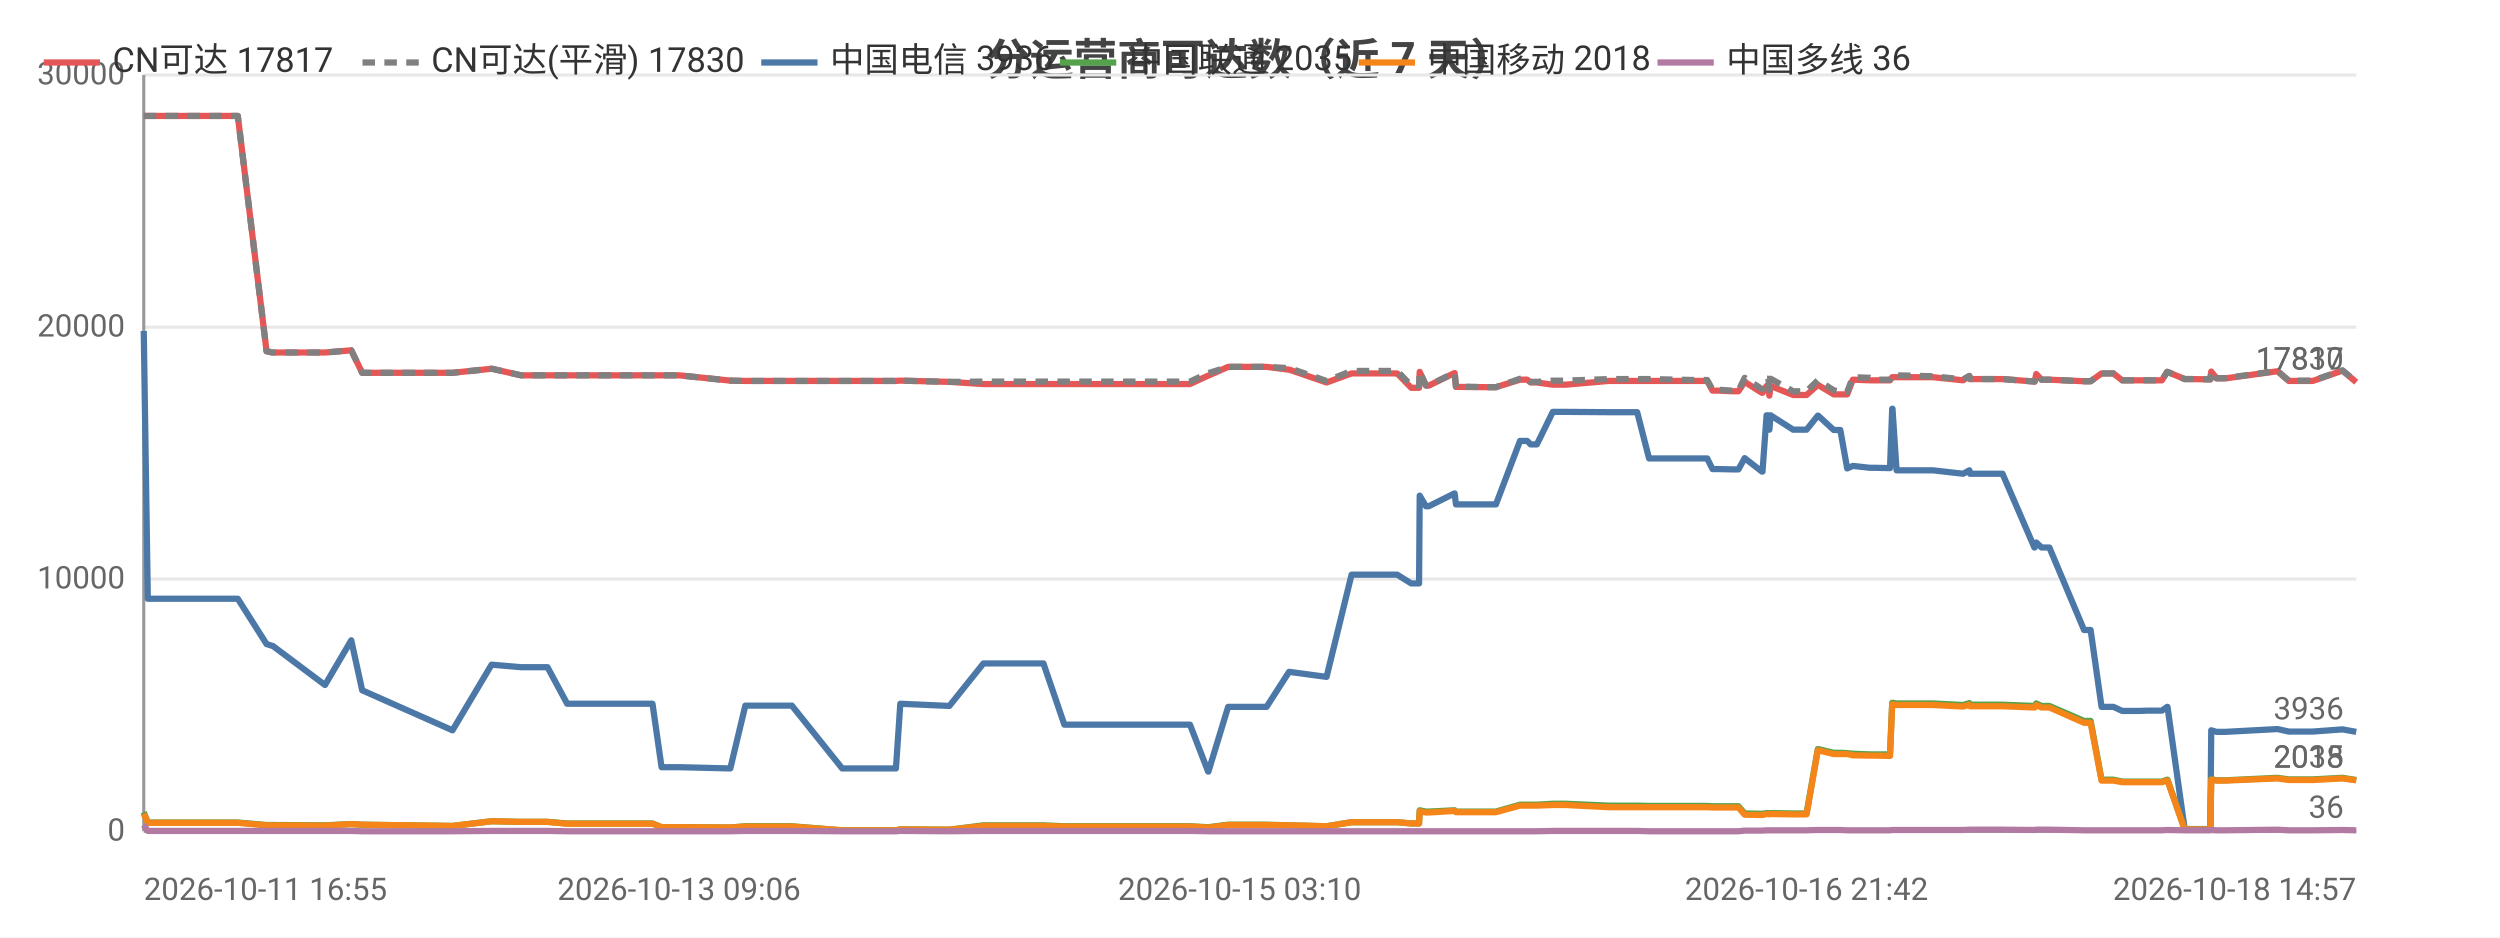
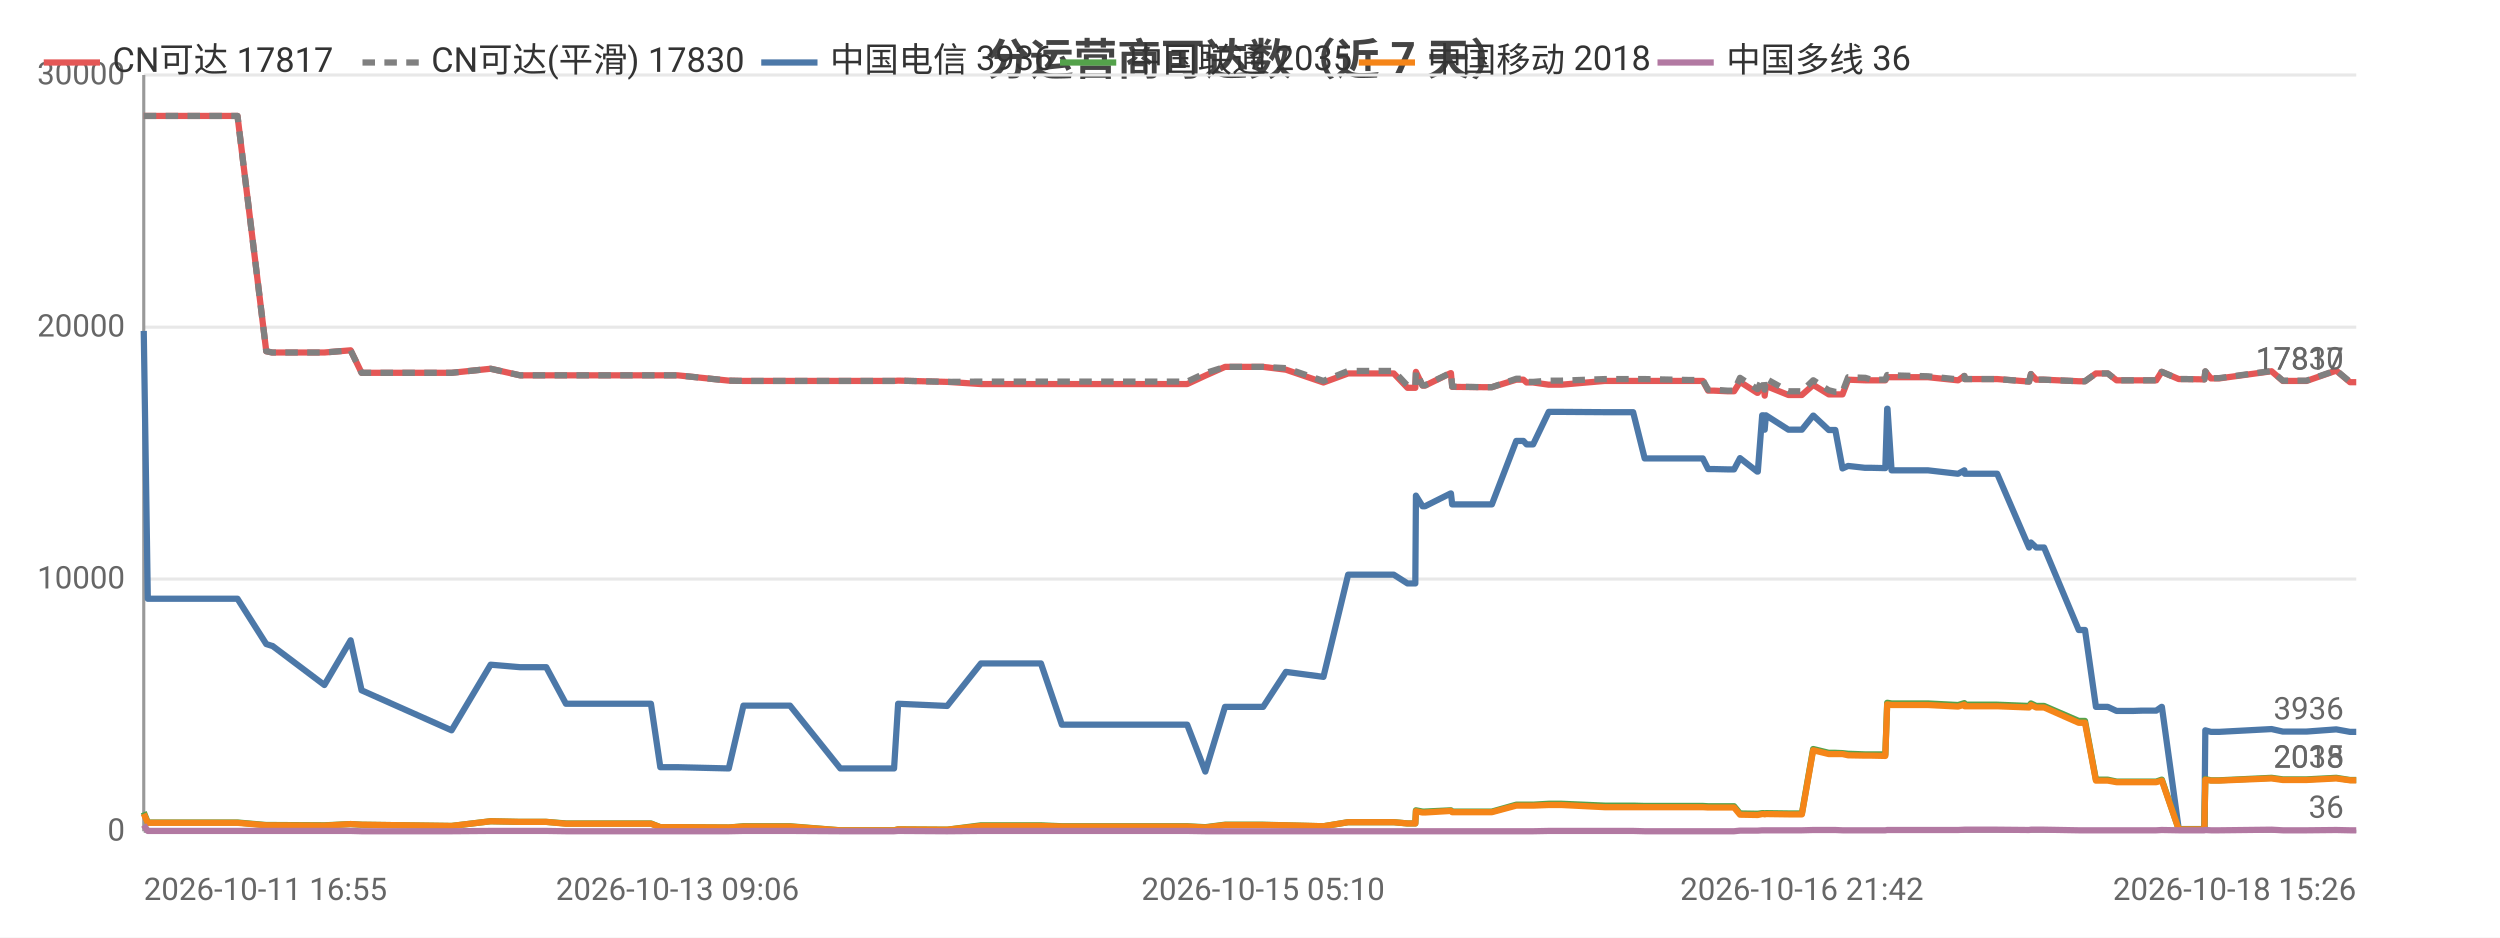
<svg xmlns="http://www.w3.org/2000/svg" width="800" height="300" viewBox="0 0 800 300">
  <rect width="800" height="300" fill="#ffffff" />
  <style>text{font-family:system-ui,-apple-system,'Segoe UI',Roboto,'PingFang SC','Microsoft YaHei','Noto Sans CJK SC',sans-serif}.g{stroke:#e8e8e8;stroke-width:1}.a{stroke:#999;stroke-width:1}.t{font-size:10px;fill:#666}.m{font-size:10px;text-anchor:middle;fill:#666}.e{font-size:10px;text-anchor:end;fill:#666}.l{font-size:11px;fill:#333}.tt{font-size:14px;font-weight:600;text-anchor:middle;fill:#444}.em{font-size:13px;text-anchor:middle;fill:#999}</style>
  <text class="tt" x="400.0" y="24">分运营商可达数（近 7 天）</text>
  <line class="g" x1="46" y1="266" x2="754" y2="266" />
  <text class="e" x="40" y="269">0</text>
  <line class="g" x1="46" y1="185.3" x2="754" y2="185.3" />
  <text class="e" x="40" y="188.3">10000</text>
  <line class="g" x1="46" y1="104.7" x2="754" y2="104.7" />
  <text class="e" x="40" y="107.7">20000</text>
  <line class="g" x1="46" y1="24" x2="754" y2="24" />
  <text class="e" x="40" y="27">30000</text>
  <line class="a" x1="46" y1="24" x2="46" y2="266" />
  <line class="a" x1="46" y1="266" x2="754" y2="266" />
-   <polyline fill="none" stroke="#e45756" stroke-width="2" stroke-linejoin="round" points="46,37.1 47.3,37.1 48.5,37.1 55.5,37.1 60.6,37.1 66.3,37.1 68.8,37.1 76.1,37.1 85.3,112.4 85.3,112.4 87.2,112.8 87.3,112.8 104.0,112.8 112.4,112.1 115.9,119.3 144.8,119.3 157.3,118.0 157.4,118.0 166.7,120.1 166.8,120.1 175.2,120.1 181.5,120.1 187.3,120.1 208.8,120.1 211.7,120.1 217.3,120.1 233.7,121.8 238.5,121.9 238.5,121.9 246.9,121.9 248.6,121.9 253.4,121.9 269.5,121.9 270.4,121.9 274.5,121.9 286.7,121.9 288.1,121.8 303.8,122.2 303.8,122.2 314.7,122.9 314.7,122.9 315.0,122.9 321.5,122.9 333.9,122.9 340.6,122.9 345.6,122.9 355.9,122.9 356.7,122.9 361.4,122.9 367.1,122.9 370.9,122.9 380.8,122.9 386.6,120.2 386.7,120.2 393.0,117.4 393.0,117.4 396.7,117.4 405.3,117.4 412.5,118.3 412.6,118.3 424.5,122.4 432.5,119.5 432.6,119.5 434.8,119.5 434.9,119.5 436.5,119.5 437.5,119.5 438.9,119.5 442.3,119.5 447.1,119.5 451.6,124.1 454.1,124.1 454.3,119.0 456.3,123.4 457.2,123.4 465.4,119.4 465.5,119.4 465.9,123.8 476.0,123.9 476.5,123.9 476.6,123.9 478.7,123.9 486.4,121.5 486.5,121.5 488.7,121.5 489.8,122.4 491.8,122.4 496.9,123.1 496.9,123.1 498.7,123.1 498.8,123.1 501.0,123.1 514.8,121.9 514.9,121.9 515.6,121.9 517.6,121.9 523.9,121.9 527.7,121.9 542.0,121.9 542.4,121.9 543.2,121.9 543.9,121.9 544.1,121.9 546.3,121.9 548.0,125.0 549.8,125.0 554.2,125.2 554.2,125.2 556.3,125.2 558.3,122.2 563.8,125.7 564.0,125.7 565.3,123.5 565.9,123.5 566.2,126.6 566.6,123.5 573.8,126.4 573.9,126.4 575.9,126.4 578.1,126.4 581.7,123.2 581.8,123.2 586.8,126.2 586.8,126.2 588.9,126.2 591.1,126.2 592.9,121.5 593.0,121.5 598.4,121.7 598.4,121.7 600.4,121.7 604.8,121.7 605.5,120.7 605.6,120.7 606.9,120.7 618.5,120.7 628.2,121.7 628.2,121.7 630.2,120.3 630.4,121.3 640.8,121.3 651.0,122.1 651.1,122.1 651.6,119.7 653.3,121.5 655.8,121.5 666.9,122.0 668.0,122.0 668.1,122.0 669.0,122.0 672.5,119.5 673.9,119.5 676.3,119.5 679.1,121.7 681.1,121.7 684.5,121.7 687.3,121.7 687.4,121.7 687.6,121.7 689.4,121.7 691.8,121.7 693.5,119.0 693.6,119.0 699.1,121.3 699.2,121.3 701.2,121.3 707.2,121.4 707.3,121.4 707.6,118.9 709.3,121.1 712.0,121.1 728.8,118.8 732.4,121.9 740.1,121.9 749.6,118.6 754,122.3" />
+   <polyline fill="none" stroke="#e45756" stroke-width="2" stroke-linejoin="round" points="46,37.1 47.3,37.1 48.5,37.1 55.5,37.1 60.6,37.1 66.2,37.1 68.7,37.1 76.0,37.1 85.2,112.4 85.2,112.4 87.1,112.8 87.2,112.8 103.8,112.8 112.2,112.1 115.7,119.3 144.5,119.3 157.0,118.0 157.0,118.0 166.4,120.1 166.4,120.1 174.8,120.1 181.1,120.1 186.9,120.1 208.3,120.1 211.3,120.1 216.8,120.1 233.2,121.8 237.9,121.9 238.0,121.9 246.3,121.9 248.0,121.9 252.8,121.9 268.9,121.9 269.7,121.9 273.9,121.9 286.1,121.9 287.4,121.8 303.0,122.2 303.1,122.2 313.9,122.9 313.9,122.9 314.2,122.9 320.7,122.9 333.1,122.9 339.8,122.9 344.7,122.9 355.1,122.9 355.8,122.9 360.5,122.9 366.2,122.9 370.0,122.9 379.9,122.9 385.7,120.2 385.7,120.2 392.0,117.4 392.0,117.4 395.7,117.4 404.2,117.4 411.5,118.3 411.5,118.3 423.5,122.4 431.4,119.5 431.5,119.5 433.7,119.5 433.8,119.5 435.3,119.5 436.3,119.5 437.8,119.5 441.2,119.5 446.0,119.5 450.4,124.1 452.9,124.1 453.1,119.0 455.2,123.4 456.0,123.4 464.2,119.4 464.3,119.4 464.7,123.8 474.8,123.9 475.3,123.9 475.3,123.9 477.4,123.9 485.2,121.5 485.2,121.5 487.5,121.5 488.5,122.4 490.6,122.4 495.6,123.1 495.6,123.1 497.4,123.1 497.5,123.1 499.7,123.1 513.5,121.9 513.6,121.9 514.2,121.9 516.2,121.9 522.6,121.9 526.3,121.9 540.6,121.9 541.0,121.9 541.8,121.9 542.5,121.9 542.7,121.9 544.9,121.9 546.6,125.0 548.4,125.0 552.7,125.2 552.8,125.2 554.9,125.2 556.8,122.2 562.3,125.7 562.5,125.7 563.9,123.5 564.4,123.5 564.7,126.6 565.1,123.5 572.3,126.4 572.4,126.4 574.4,126.4 576.6,126.4 580.2,123.2 580.3,123.2 585.2,126.2 585.3,126.2 587.3,126.2 589.6,126.2 591.4,121.5 591.4,121.5 596.8,121.7 596.9,121.7 598.9,121.7 603.3,121.7 603.9,120.7 604.0,120.7 605.3,120.7 616.9,120.7 626.5,121.7 626.6,121.7 628.6,120.3 628.7,121.3 639.1,121.3 649.3,122.1 649.3,122.1 649.9,119.7 651.6,121.5 654.1,121.5 665.2,122.0 666.3,122.0 666.4,122.0 667.2,122.0 670.7,119.5 672.1,119.5 674.5,119.5 677.3,121.7 679.3,121.7 682.6,121.7 685.5,121.7 685.5,121.7 685.7,121.7 687.6,121.7 690.0,121.7 691.7,119.0 691.8,119.0 697.2,121.3 697.3,121.3 699.4,121.3 705.3,121.4 705.4,121.4 705.7,118.9 707.5,121.1 710.1,121.1 726.9,118.8 730.5,121.9 738.1,121.9 747.6,118.6 752.0,122.3 754,122.3" />
  <text class="t" x="750" y="118.3" text-anchor="end" fill="#e45756">17817</text>
-   <polyline fill="none" stroke="#808080" stroke-width="2" stroke-dasharray="4,3" stroke-linejoin="round" points="46,37.1 47.3,37.1 48.5,37.1 55.5,37.1 60.6,37.1 66.3,37.1 68.8,37.1 76.1,37.1 85.3,112.4 85.3,112.4 87.2,112.8 87.3,112.8 104.0,112.8 112.4,112.1 115.9,119.3 144.8,119.3 157.3,118.0 157.4,118.0 166.7,120.1 166.8,120.1 175.2,120.1 181.5,120.1 187.3,120.1 208.8,120.1 211.7,120.1 217.3,120.1 233.7,121.8 238.5,121.9 238.5,121.9 246.9,121.9 248.6,121.9 253.4,121.9 269.5,121.9 270.4,121.9 274.5,121.9 286.7,121.9 288.1,121.8 303.8,122.2 303.8,122.2 314.7,122.1 314.7,122.1 315.0,122.1 321.5,122.1 333.9,122.1 340.6,122.1 345.6,122.1 355.9,122.1 356.7,122.1 361.4,122.1 367.1,122.1 370.9,122.1 380.8,122.1 386.6,119.4 386.7,119.4 393.0,117.4 393.0,117.4 396.7,117.4 405.3,117.4 412.5,117.8 412.6,117.8 424.5,121.9 432.5,118.7 432.6,118.7 434.8,118.7 434.9,118.7 436.5,118.7 437.5,118.7 438.9,118.7 442.3,118.7 447.1,118.7 451.6,123.4 454.1,123.4 454.3,118.9 456.3,123.3 457.2,123.3 465.4,119.3 465.5,119.3 465.9,123.7 476.0,123.9 476.5,123.9 476.6,123.9 478.7,123.9 486.4,121.2 486.5,121.2 488.7,121.2 489.8,122.2 491.8,122.2 496.9,121.8 496.9,121.8 498.7,121.8 498.8,121.8 501.0,121.8 514.8,121.3 514.9,121.3 515.6,121.3 517.6,121.3 523.9,121.3 527.7,121.3 542.0,121.6 542.4,121.6 543.2,121.6 543.9,121.6 544.1,121.6 546.3,121.6 548.0,124.7 549.8,124.7 554.2,125.0 554.2,125.0 556.3,125.0 558.3,120.9 563.8,124.5 564.0,124.5 565.3,121.2 565.9,121.2 566.2,124.7 566.6,121.2 573.8,125.2 573.9,125.2 575.9,125.2 578.1,125.2 581.7,121.7 581.8,121.7 586.8,124.9 586.8,124.9 588.9,125.4 591.1,125.4 592.9,120.7 593.0,120.7 598.4,120.9 598.4,120.9 600.4,121.5 604.8,121.5 605.5,120.0 605.6,120.0 606.9,120.1 618.5,120.4 628.2,121.4 628.2,121.4 630.2,120.3 630.4,121.3 640.8,121.3 651.0,122.1 651.1,122.1 651.6,119.7 653.3,121.5 655.8,121.5 666.9,122.0 668.0,122.0 668.1,122.0 669.0,122.0 672.5,119.5 673.9,119.5 676.3,119.5 679.1,121.7 681.1,121.7 684.5,121.7 687.3,121.7 687.4,121.7 687.6,121.7 689.4,121.7 691.8,121.7 693.5,119.0 693.6,119.0 699.1,121.3 699.2,121.3 701.2,121.3 707.2,121.4 707.3,121.4 707.6,118.8 709.3,121.0 712.0,121.0 728.8,118.7 732.4,121.8 740.1,121.8 749.6,118.5 754,122.2" />
+   <polyline fill="none" stroke="#808080" stroke-width="2" stroke-dasharray="4,3" stroke-linejoin="round" points="46,37.1 47.3,37.1 48.5,37.1 55.5,37.1 60.6,37.1 66.2,37.1 68.7,37.1 76.0,37.1 85.2,112.4 85.2,112.4 87.1,112.8 87.2,112.8 103.8,112.8 112.2,112.1 115.7,119.3 144.5,119.3 157.0,118.0 157.0,118.0 166.4,120.1 166.4,120.1 174.8,120.1 181.1,120.1 186.9,120.1 208.3,120.1 211.3,120.1 216.8,120.1 233.2,121.8 237.9,121.9 238.0,121.9 246.3,121.9 248.0,121.9 252.8,121.9 268.9,121.9 269.7,121.9 273.9,121.9 286.1,121.9 287.4,121.8 303.0,122.2 303.1,122.2 313.9,122.1 313.9,122.1 314.2,122.1 320.7,122.1 333.1,122.1 339.8,122.1 344.7,122.1 355.1,122.1 355.8,122.1 360.5,122.1 366.2,122.1 370.0,122.1 379.9,122.1 385.7,119.4 385.7,119.4 392.0,117.4 392.0,117.4 395.7,117.4 404.2,117.4 411.5,117.8 411.5,117.8 423.5,121.9 431.4,118.7 431.5,118.7 433.7,118.7 433.8,118.7 435.3,118.7 436.3,118.7 437.8,118.7 441.2,118.7 446.0,118.7 450.4,123.4 452.9,123.4 453.1,118.9 455.2,123.3 456.0,123.3 464.2,119.3 464.3,119.3 464.7,123.7 474.8,123.9 475.3,123.9 475.3,123.9 477.4,123.9 485.2,121.2 485.2,121.2 487.5,121.2 488.5,122.2 490.6,122.2 495.6,121.8 495.6,121.8 497.4,121.8 497.5,121.8 499.7,121.8 513.5,121.3 513.6,121.3 514.2,121.3 516.2,121.3 522.6,121.3 526.3,121.3 540.6,121.6 541.0,121.6 541.8,121.6 542.5,121.6 542.7,121.6 544.9,121.6 546.6,124.7 548.4,124.7 552.7,125.0 552.8,125.0 554.9,125.0 556.8,120.9 562.3,124.5 562.5,124.5 563.9,121.2 564.4,121.2 564.7,124.7 565.1,121.2 572.3,125.2 572.4,125.2 574.4,125.2 576.6,125.2 580.2,121.7 580.3,121.7 585.2,124.9 585.3,124.9 587.3,125.4 589.6,125.4 591.4,120.7 591.4,120.7 596.8,120.9 596.9,120.9 598.9,121.5 603.3,121.5 603.9,120.0 604.0,120.0 605.3,120.1 616.9,120.4 626.5,121.4 626.6,121.4 628.6,120.3 628.7,121.3 639.1,121.3 649.3,122.1 649.3,122.1 649.9,119.7 651.6,121.5 654.1,121.5 665.2,122.0 666.3,122.0 666.4,122.0 667.2,122.0 670.7,119.5 672.1,119.5 674.5,119.5 677.3,121.7 679.3,121.7 682.6,121.7 685.5,121.7 685.5,121.7 685.7,121.7 687.6,121.7 690.0,121.7 691.7,119.0 691.8,119.0 697.2,121.3 697.3,121.3 699.4,121.3 705.3,121.4 705.4,121.4 705.7,118.8 707.5,121.0 710.1,121.0 726.9,118.7 730.5,121.8 738.1,121.8 747.6,118.5 752.0,122.2 754,122.2" />
  <text class="t" x="750" y="118.2" text-anchor="end" fill="#808080">17830</text>
-   <polyline fill="none" stroke="#4c78a8" stroke-width="2" stroke-linejoin="round" points="46,105.9 47.3,191.6 48.5,191.6 55.5,191.6 60.6,191.6 66.3,191.6 68.8,191.6 76.1,191.6 85.3,206.1 85.3,206.1 87.2,206.7 87.3,206.7 104.0,219.2 112.4,204.9 115.9,220.9 144.8,233.7 157.3,212.7 157.4,212.7 166.7,213.5 166.8,213.5 175.2,213.5 181.5,225.2 187.3,225.2 208.8,225.2 211.7,245.5 217.3,245.5 233.7,245.9 238.5,225.8 238.5,225.8 246.9,225.8 248.6,225.8 253.4,225.8 269.5,245.9 270.4,245.9 274.5,245.9 286.7,245.9 288.1,225.2 303.8,225.9 303.8,225.9 314.7,212.3 314.7,212.3 315.0,212.3 321.5,212.3 333.9,212.3 340.6,231.9 345.6,231.9 355.9,231.9 356.7,231.9 361.4,231.9 367.1,231.9 370.9,231.9 380.8,231.9 386.6,246.9 386.7,246.9 393.0,226.2 393.0,226.2 396.7,226.2 405.3,226.2 412.5,215.0 412.6,215.0 424.5,216.6 432.5,183.9 432.6,183.9 434.8,183.9 434.9,183.9 436.5,183.9 437.5,183.9 438.9,183.9 442.3,183.9 447.1,183.9 451.6,186.7 454.1,186.7 454.3,158.6 456.3,162.0 457.2,162.0 465.4,157.9 465.5,157.9 465.9,161.4 476.0,161.4 476.5,161.4 476.6,161.4 478.7,161.4 486.4,141.1 486.5,141.1 488.7,141.1 489.8,142.2 491.8,142.2 496.9,131.8 496.9,131.8 498.7,131.8 498.8,131.8 501.0,131.8 514.8,131.9 514.9,131.9 515.6,131.9 517.6,131.9 523.9,131.9 527.7,146.7 542.0,146.7 542.4,146.7 543.2,146.7 543.9,146.7 544.1,146.7 546.3,146.7 548.0,150.1 549.8,150.1 554.2,150.2 554.2,150.2 556.3,150.2 558.3,146.6 563.8,150.9 564.0,150.9 565.3,132.9 565.9,132.9 566.2,137.5 566.6,132.9 573.8,137.5 573.9,137.5 575.9,137.5 578.1,137.5 581.7,133.0 581.8,133.0 586.8,137.6 586.8,137.6 588.9,137.6 591.1,149.9 592.9,149.1 593.0,149.1 598.4,149.7 598.4,149.7 600.4,149.7 604.8,149.8 605.5,130.8 605.6,130.8 606.9,150.5 618.5,150.5 628.2,151.6 628.2,151.6 630.2,150.5 630.4,151.6 640.8,151.6 651.0,175.2 651.1,175.2 651.6,173.6 653.3,175.2 655.8,175.2 666.9,201.6 668.0,201.6 668.1,201.6 669.0,201.6 672.5,226.2 673.9,226.2 676.3,226.2 679.1,227.5 681.1,227.5 684.5,227.5 687.3,227.4 687.4,227.4 687.6,227.4 689.4,227.4 691.8,227.4 693.5,226.2 693.6,226.2 699.1,265.3 699.2,265.3 701.2,265.3 707.2,265.3 707.3,265.3 707.6,233.7 709.3,234.2 712.0,234.2 728.8,233.3 732.4,234.1 740.1,234.1 749.6,233.4 754,234.2" />
+   <polyline fill="none" stroke="#4c78a8" stroke-width="2" stroke-linejoin="round" points="46,105.9 47.3,191.6 48.5,191.6 55.5,191.6 60.6,191.6 66.2,191.6 68.7,191.6 76.0,191.6 85.2,206.1 85.2,206.1 87.1,206.7 87.2,206.7 103.8,219.2 112.2,204.9 115.7,220.9 144.5,233.7 157.0,212.7 157.0,212.7 166.4,213.5 166.4,213.5 174.8,213.5 181.1,225.2 186.9,225.2 208.3,225.2 211.3,245.5 216.8,245.5 233.2,245.9 237.9,225.8 238.0,225.8 246.3,225.8 248.0,225.8 252.8,225.8 268.9,245.9 269.7,245.9 273.9,245.9 286.1,245.9 287.4,225.2 303.0,225.9 303.1,225.9 313.9,212.3 313.9,212.3 314.2,212.3 320.7,212.3 333.1,212.3 339.8,231.9 344.7,231.9 355.1,231.9 355.8,231.9 360.5,231.9 366.2,231.9 370.0,231.9 379.9,231.9 385.7,246.9 385.7,246.9 392.0,226.2 392.0,226.2 395.7,226.2 404.2,226.2 411.5,215.0 411.5,215.0 423.5,216.6 431.4,183.9 431.5,183.9 433.7,183.9 433.8,183.9 435.3,183.9 436.3,183.9 437.8,183.9 441.2,183.9 446.0,183.9 450.4,186.7 452.9,186.7 453.1,158.6 455.2,162.0 456.0,162.0 464.2,157.9 464.3,157.9 464.7,161.4 474.8,161.4 475.3,161.4 475.3,161.4 477.4,161.4 485.2,141.1 485.2,141.1 487.5,141.1 488.5,142.2 490.6,142.2 495.6,131.8 495.6,131.8 497.4,131.8 497.5,131.8 499.7,131.8 513.5,131.9 513.6,131.9 514.2,131.9 516.2,131.9 522.6,131.9 526.3,146.7 540.6,146.7 541.0,146.7 541.8,146.7 542.5,146.7 542.7,146.7 544.9,146.7 546.6,150.1 548.4,150.1 552.7,150.2 552.8,150.2 554.9,150.2 556.8,146.6 562.3,150.9 562.5,150.9 563.9,132.9 564.4,132.9 564.7,137.5 565.1,132.9 572.3,137.5 572.4,137.5 574.4,137.5 576.6,137.5 580.2,133.0 580.3,133.0 585.2,137.6 585.3,137.6 587.3,137.6 589.6,149.9 591.4,149.1 591.4,149.1 596.8,149.7 596.9,149.7 598.9,149.7 603.3,149.8 603.9,130.8 604.0,130.8 605.3,150.5 616.9,150.5 626.5,151.6 626.6,151.6 628.6,150.5 628.7,151.6 639.1,151.6 649.3,175.2 649.3,175.2 649.9,173.6 651.6,175.2 654.1,175.2 665.2,201.6 666.3,201.6 666.4,201.6 667.2,201.6 670.7,226.2 672.1,226.2 674.5,226.2 677.3,227.5 679.3,227.5 682.6,227.5 685.5,227.4 685.5,227.4 685.7,227.4 687.6,227.4 690.0,227.4 691.7,226.2 691.8,226.2 697.2,265.3 697.3,265.3 699.4,265.3 705.3,265.3 705.4,265.3 705.7,233.7 707.5,234.2 710.1,234.2 726.9,233.3 730.5,234.1 738.1,234.1 747.6,233.4 752.0,234.2 754,234.2" />
  <text class="t" x="750" y="230.2" text-anchor="end" fill="#4c78a8">3936</text>
-   <polyline fill="none" stroke="#54a24b" stroke-width="2" stroke-linejoin="round" points="46,259.9 47.3,263.2 48.5,263.2 55.5,263.2 60.6,263.2 66.3,263.2 68.8,263.2 76.1,263.2 85.3,264.0 85.3,264.0 87.2,264.0 87.3,264.0 104.0,264.1 112.4,263.7 115.9,263.9 144.8,264.3 157.3,262.8 157.4,262.8 166.7,263.0 166.8,263.0 175.2,263.0 181.5,263.5 187.3,263.5 208.8,263.5 211.7,264.7 217.3,264.7 233.7,264.8 238.5,264.4 238.5,264.4 246.9,264.4 248.6,264.4 253.4,264.4 269.5,265.7 270.4,265.7 274.5,265.7 286.7,265.7 288.1,265.4 303.8,265.5 303.8,265.5 314.7,264.1 314.7,264.1 315.0,264.1 321.5,264.1 333.9,264.1 340.6,264.4 345.6,264.4 355.9,264.4 356.7,264.4 361.4,264.4 367.1,264.4 370.9,264.4 380.8,264.4 386.6,264.7 386.7,264.7 393.0,263.9 393.0,263.9 396.7,263.9 405.3,263.9 412.5,264.1 412.6,264.1 424.5,264.4 432.5,263.1 432.6,263.1 434.8,263.1 434.9,263.1 436.5,263.1 437.5,263.1 438.9,263.1 442.3,263.1 447.1,263.1 451.6,263.5 454.1,263.5 454.3,259.3 456.3,259.7 457.2,259.7 465.4,259.3 465.5,259.3 465.9,259.7 476.0,259.7 476.5,259.7 476.6,259.7 478.7,259.7 486.4,257.5 486.5,257.5 488.7,257.5 489.8,257.5 491.8,257.5 496.9,257.2 496.9,257.2 498.7,257.2 498.8,257.2 501.0,257.2 514.8,257.8 514.9,257.8 515.6,257.8 517.6,257.8 523.9,257.8 527.7,257.9 542.0,257.9 542.4,257.9 543.2,257.9 543.9,257.9 544.1,257.9 546.3,257.9 548.0,258.0 549.8,258.0 554.2,258.0 554.2,258.0 556.3,258.0 558.3,260.3 563.8,260.4 564.0,260.4 565.3,260.2 565.9,260.2 566.2,260.3 566.6,260.2 573.8,260.3 573.9,260.3 575.9,260.3 578.1,260.3 581.7,239.7 581.8,239.7 586.8,240.9 586.8,240.9 588.9,240.9 591.1,241.0 592.9,241.2 593.0,241.2 598.4,241.4 598.4,241.4 600.4,241.4 604.8,241.4 605.5,224.9 605.6,224.9 606.9,225.1 618.5,225.1 628.2,225.6 628.2,225.6 630.2,225.0 630.4,225.5 640.8,225.5 651.0,225.9 651.1,225.9 651.6,225.1 653.3,225.9 655.8,225.9 666.9,230.7 668.0,230.7 668.1,230.7 669.0,230.7 672.5,249.5 673.9,249.5 676.3,249.5 679.1,250.1 681.1,250.1 684.5,250.1 687.3,250.1 687.4,250.1 687.6,250.1 689.4,250.1 691.8,250.1 693.5,249.5 693.6,249.5 699.1,265.4 699.2,265.4 701.2,265.4 707.2,265.4 707.3,265.4 707.6,249.3 709.3,249.7 712.0,249.7 728.8,248.9 732.4,249.4 740.1,249.4 749.6,248.9 754,249.6" />
+   <polyline fill="none" stroke="#54a24b" stroke-width="2" stroke-linejoin="round" points="46,259.9 47.3,263.2 48.5,263.2 55.5,263.2 60.6,263.2 66.2,263.2 68.7,263.2 76.0,263.2 85.2,264.0 85.2,264.0 87.1,264.0 87.2,264.0 103.8,264.1 112.2,263.7 115.7,263.9 144.5,264.3 157.0,262.8 157.0,262.8 166.4,263.0 166.4,263.0 174.8,263.0 181.1,263.5 186.9,263.5 208.3,263.5 211.3,264.7 216.8,264.7 233.2,264.8 237.9,264.4 238.0,264.4 246.3,264.4 248.0,264.4 252.8,264.4 268.9,265.7 269.7,265.7 273.9,265.7 286.1,265.7 287.4,265.4 303.0,265.5 303.1,265.5 313.9,264.1 313.9,264.1 314.2,264.1 320.7,264.1 333.1,264.1 339.8,264.4 344.7,264.4 355.1,264.4 355.8,264.4 360.5,264.4 366.2,264.4 370.0,264.4 379.9,264.4 385.7,264.7 385.7,264.7 392.0,263.9 392.0,263.9 395.7,263.9 404.2,263.9 411.5,264.1 411.5,264.1 423.5,264.4 431.4,263.1 431.5,263.1 433.7,263.1 433.8,263.1 435.3,263.1 436.3,263.1 437.8,263.1 441.2,263.1 446.0,263.1 450.4,263.5 452.9,263.5 453.1,259.3 455.2,259.7 456.0,259.7 464.2,259.3 464.3,259.3 464.7,259.7 474.8,259.7 475.3,259.7 475.3,259.7 477.4,259.7 485.2,257.5 485.2,257.5 487.5,257.5 488.5,257.5 490.6,257.5 495.6,257.2 495.6,257.2 497.4,257.2 497.5,257.2 499.7,257.2 513.5,257.8 513.6,257.8 514.2,257.8 516.2,257.8 522.6,257.8 526.3,257.9 540.6,257.9 541.0,257.9 541.8,257.9 542.5,257.9 542.7,257.9 544.9,257.9 546.6,258.0 548.4,258.0 552.7,258.0 552.8,258.0 554.9,258.0 556.8,260.3 562.3,260.4 562.5,260.4 563.9,260.2 564.4,260.2 564.7,260.3 565.1,260.2 572.3,260.3 572.4,260.3 574.4,260.3 576.6,260.3 580.2,239.7 580.3,239.7 585.2,240.9 585.3,240.9 587.3,240.9 589.6,241.0 591.4,241.2 591.4,241.2 596.8,241.4 596.9,241.4 598.9,241.4 603.3,241.4 603.9,224.9 604.0,224.9 605.3,225.1 616.9,225.1 626.5,225.6 626.6,225.6 628.6,225.0 628.7,225.5 639.1,225.5 649.3,225.9 649.3,225.9 649.9,225.1 651.6,225.9 654.1,225.9 665.2,230.7 666.3,230.7 666.4,230.7 667.2,230.7 670.7,249.5 672.1,249.5 674.5,249.5 677.3,250.1 679.3,250.1 682.6,250.1 685.5,250.1 685.5,250.1 685.7,250.1 687.6,250.1 690.0,250.1 691.7,249.5 691.8,249.5 697.2,265.4 697.3,265.4 699.4,265.4 705.3,265.4 705.4,265.4 705.7,249.3 707.5,249.7 710.1,249.7 726.9,248.9 730.5,249.4 738.1,249.4 747.6,248.9 752.0,249.6 754,249.6" />
  <text class="t" x="750" y="245.6" text-anchor="end" fill="#54a24b">2035</text>
-   <polyline fill="none" stroke="#f58518" stroke-width="2" stroke-linejoin="round" points="46,260.4 47.3,263.3 48.5,263.3 55.5,263.3 60.6,263.3 66.3,263.3 68.8,263.3 76.1,263.3 85.3,264.1 85.3,264.1 87.2,264.1 87.3,264.1 104.0,264.2 112.4,263.7 115.9,263.9 144.8,264.3 157.3,262.8 157.4,262.8 166.7,263.0 166.8,263.0 175.2,263.0 181.5,263.6 187.3,263.6 208.8,263.6 211.7,264.7 217.3,264.7 233.7,264.8 238.5,264.5 238.5,264.5 246.9,264.5 248.6,264.5 253.4,264.5 269.5,265.7 270.4,265.7 274.5,265.7 286.7,265.7 288.1,265.4 303.8,265.5 303.8,265.5 314.7,264.3 314.7,264.3 315.0,264.3 321.5,264.3 333.9,264.3 340.6,264.5 345.6,264.5 355.9,264.5 356.7,264.5 361.4,264.5 367.1,264.5 370.9,264.5 380.8,264.5 386.6,264.8 386.7,264.8 393.0,264.0 393.0,264.0 396.7,264.0 405.3,264.0 412.5,264.1 412.6,264.1 424.5,264.4 432.5,263.1 432.6,263.1 434.8,263.1 434.9,263.1 436.5,263.1 437.5,263.1 438.9,263.1 442.3,263.1 447.1,263.1 451.6,263.5 454.1,263.5 454.3,259.6 456.3,260.0 457.2,260.0 465.4,259.5 465.5,259.5 465.9,259.9 476.0,259.9 476.5,259.9 476.6,259.9 478.7,259.9 486.4,257.8 486.5,257.8 488.7,257.8 489.8,257.8 491.8,257.8 496.9,257.6 496.9,257.6 498.7,257.6 498.8,257.6 501.0,257.6 514.8,258.3 514.9,258.3 515.6,258.3 517.6,258.3 523.9,258.3 527.7,258.3 542.0,258.3 542.4,258.3 543.2,258.3 543.9,258.3 544.1,258.3 546.3,258.3 548.0,258.4 549.8,258.4 554.2,258.4 554.2,258.4 556.3,258.4 558.3,260.7 563.8,260.8 564.0,260.8 565.3,260.5 565.9,260.5 566.2,260.6 566.6,260.5 573.8,260.6 573.9,260.6 575.9,260.6 578.1,260.6 581.7,240.1 581.8,240.1 586.8,241.3 586.8,241.3 588.9,241.3 591.1,241.3 592.9,241.7 593.0,241.7 598.4,241.8 598.4,241.8 600.4,241.8 604.8,241.9 605.5,225.4 605.6,225.4 606.9,225.6 618.5,225.6 628.2,226.1 628.2,226.1 630.2,225.5 630.4,226.0 640.8,226.0 651.0,226.4 651.1,226.4 651.6,225.6 653.3,226.4 655.8,226.4 666.9,231.3 668.0,231.3 668.1,231.3 669.0,231.3 672.5,249.8 673.9,249.8 676.3,249.8 679.1,250.3 681.1,250.3 684.5,250.3 687.3,250.3 687.4,250.3 687.6,250.3 689.4,250.3 691.8,250.3 693.5,249.8 693.6,249.8 699.1,265.4 699.2,265.4 701.2,265.4 707.2,265.4 707.3,265.4 707.6,249.5 709.3,249.8 712.0,249.8 728.8,249.1 732.4,249.6 740.1,249.6 749.6,249.1 754,249.7" />
+   <polyline fill="none" stroke="#f58518" stroke-width="2" stroke-linejoin="round" points="46,260.4 47.3,263.3 48.5,263.3 55.5,263.3 60.6,263.3 66.2,263.3 68.7,263.3 76.0,263.3 85.2,264.1 85.2,264.1 87.1,264.1 87.2,264.1 103.8,264.2 112.2,263.7 115.7,263.9 144.5,264.3 157.0,262.8 157.0,262.8 166.4,263.0 166.4,263.0 174.8,263.0 181.1,263.6 186.9,263.6 208.3,263.6 211.3,264.7 216.8,264.7 233.2,264.8 237.9,264.5 238.0,264.5 246.3,264.5 248.0,264.5 252.8,264.5 268.9,265.7 269.7,265.7 273.9,265.7 286.1,265.7 287.4,265.4 303.0,265.5 303.1,265.5 313.9,264.3 313.9,264.3 314.2,264.3 320.7,264.3 333.1,264.3 339.8,264.5 344.7,264.5 355.1,264.5 355.8,264.5 360.5,264.5 366.2,264.5 370.0,264.5 379.9,264.5 385.7,264.8 385.7,264.8 392.0,264.0 392.0,264.0 395.7,264.0 404.2,264.0 411.5,264.1 411.5,264.1 423.5,264.4 431.4,263.1 431.5,263.1 433.7,263.1 433.8,263.1 435.3,263.1 436.3,263.1 437.8,263.1 441.2,263.1 446.0,263.1 450.4,263.5 452.9,263.5 453.1,259.6 455.2,260.0 456.0,260.0 464.2,259.5 464.3,259.5 464.7,259.9 474.8,259.9 475.3,259.9 475.3,259.9 477.4,259.9 485.2,257.8 485.2,257.8 487.5,257.8 488.5,257.8 490.6,257.8 495.6,257.6 495.6,257.6 497.4,257.6 497.5,257.6 499.7,257.6 513.5,258.3 513.6,258.3 514.2,258.3 516.2,258.3 522.6,258.3 526.3,258.3 540.6,258.3 541.0,258.3 541.8,258.3 542.5,258.3 542.7,258.3 544.9,258.3 546.6,258.4 548.4,258.4 552.7,258.4 552.8,258.4 554.9,258.4 556.8,260.7 562.3,260.8 562.5,260.8 563.9,260.5 564.4,260.5 564.7,260.6 565.1,260.5 572.3,260.6 572.4,260.6 574.4,260.6 576.6,260.6 580.2,240.1 580.3,240.1 585.2,241.3 585.3,241.3 587.3,241.3 589.6,241.3 591.4,241.7 591.4,241.7 596.8,241.8 596.9,241.8 598.9,241.8 603.3,241.9 603.9,225.4 604.0,225.4 605.3,225.6 616.9,225.6 626.5,226.1 626.6,226.1 628.6,225.5 628.7,226.0 639.1,226.0 649.3,226.4 649.3,226.4 649.9,225.6 651.6,226.4 654.1,226.4 665.2,231.3 666.3,231.3 666.4,231.3 667.2,231.3 670.7,249.8 672.1,249.8 674.5,249.8 677.3,250.3 679.3,250.3 682.6,250.3 685.5,250.3 685.5,250.3 685.7,250.3 687.6,250.3 690.0,250.3 691.7,249.8 691.8,249.8 697.2,265.4 697.3,265.4 699.4,265.4 705.3,265.4 705.4,265.4 705.7,249.5 707.5,249.8 710.1,249.8 726.9,249.1 730.5,249.6 738.1,249.6 747.6,249.1 752.0,249.7 754,249.7" />
  <text class="t" x="750" y="245.7" text-anchor="end" fill="#f58518">2018</text>
-   <polyline fill="none" stroke="#b279a2" stroke-width="2" stroke-linejoin="round" points="46,264.0 47.3,265.9 48.5,265.9 55.5,265.9 60.6,265.9 66.3,265.9 68.8,265.9 76.1,265.9 85.3,265.9 85.3,265.9 87.2,265.9 87.3,265.9 104.0,265.9 112.4,265.9 115.9,266.0 144.8,266.0 157.3,265.9 157.4,265.9 166.7,265.9 166.8,265.9 175.2,265.9 181.5,266.0 187.3,266.0 208.8,266.0 211.7,266.0 217.3,266.0 233.7,266.0 238.5,265.9 238.5,265.9 246.9,265.9 248.6,265.9 253.4,265.9 269.5,266.0 270.4,266.0 274.5,266.0 286.7,266.0 288.1,265.9 303.8,266.0 303.8,266.0 314.7,265.9 314.7,265.9 315.0,265.9 321.5,265.9 333.9,265.9 340.6,265.9 345.6,265.9 355.9,265.9 356.7,265.9 361.4,265.9 367.1,265.9 370.9,265.9 380.8,265.9 386.6,266.0 386.7,266.0 393.0,266.0 393.0,266.0 396.7,266.0 405.3,266.0 412.5,266 412.6,266 424.5,266 432.5,266.0 432.6,266.0 434.8,266.0 434.9,266.0 436.5,266.0 437.5,266.0 438.9,266.0 442.3,266.0 447.1,266.0 451.6,266.0 454.1,266.0 454.3,266.0 456.3,266.0 457.2,266.0 465.4,266.0 465.5,266.0 465.9,266.0 476.0,266.0 476.5,266.0 476.6,266.0 478.7,266.0 486.4,266.0 486.5,266.0 488.7,266.0 489.8,266.0 491.8,266.0 496.9,265.9 496.9,265.9 498.7,265.9 498.8,265.9 501.0,265.9 514.8,265.9 514.9,265.9 515.6,265.9 517.6,265.9 523.9,265.9 527.7,266.0 542.0,266.0 542.4,266.0 543.2,266.0 543.9,266.0 544.1,266.0 546.3,266.0 548.0,266.0 549.8,266.0 554.2,266.0 554.2,266.0 556.3,266.0 558.3,265.8 563.8,265.8 564.0,265.8 565.3,265.7 565.9,265.7 566.2,265.7 566.6,265.7 573.8,265.7 573.9,265.7 575.9,265.7 578.1,265.7 581.7,265.6 581.8,265.6 586.8,265.6 586.8,265.6 588.9,265.6 591.1,265.7 592.9,265.7 593.0,265.7 598.4,265.7 598.4,265.7 600.4,265.7 604.8,265.7 605.5,265.6 605.6,265.6 606.9,265.6 618.5,265.6 628.2,265.6 628.2,265.6 630.2,265.5 630.4,265.5 640.8,265.5 651.0,265.6 651.1,265.6 651.6,265.5 653.3,265.5 655.8,265.5 666.9,265.7 668.0,265.7 668.1,265.7 669.0,265.7 672.5,265.7 673.9,265.7 676.3,265.7 679.1,265.7 681.1,265.7 684.5,265.7 687.3,265.7 687.4,265.7 687.6,265.7 689.4,265.7 691.8,265.7 693.5,265.6 693.6,265.6 699.1,265.7 699.2,265.7 701.2,265.7 707.2,265.7 707.3,265.7 707.6,265.6 709.3,265.7 712.0,265.7 728.8,265.5 732.4,265.7 740.1,265.7 749.6,265.6 754,265.7" />
+   <polyline fill="none" stroke="#b279a2" stroke-width="2" stroke-linejoin="round" points="46,264.0 47.3,265.9 48.5,265.9 55.5,265.9 60.6,265.9 66.2,265.9 68.7,265.9 76.0,265.9 85.2,265.9 85.2,265.9 87.1,265.9 87.2,265.9 103.8,265.9 112.2,265.9 115.7,266.0 144.5,266.0 157.0,265.9 157.0,265.9 166.4,265.9 166.4,265.9 174.8,265.9 181.1,266.0 186.9,266.0 208.3,266.0 211.3,266.0 216.8,266.0 233.2,266.0 237.9,265.9 238.0,265.9 246.3,265.9 248.0,265.9 252.8,265.9 268.9,266.0 269.7,266.0 273.9,266.0 286.1,266.0 287.4,265.9 303.0,266.0 303.1,266.0 313.9,265.9 313.9,265.9 314.2,265.9 320.7,265.9 333.1,265.9 339.8,265.9 344.7,265.9 355.1,265.9 355.8,265.9 360.5,265.9 366.2,265.9 370.0,265.9 379.9,265.9 385.7,266.0 385.7,266.0 392.0,266.0 392.0,266.0 395.7,266.0 404.2,266.0 411.5,266 411.5,266 423.5,266 431.4,266.0 431.5,266.0 433.7,266.0 433.8,266.0 435.3,266.0 436.3,266.0 437.8,266.0 441.2,266.0 446.0,266.0 450.4,266.0 452.9,266.0 453.1,266.0 455.2,266.0 456.0,266.0 464.2,266.0 464.3,266.0 464.7,266.0 474.8,266.0 475.3,266.0 475.3,266.0 477.4,266.0 485.2,266.0 485.2,266.0 487.5,266.0 488.5,266.0 490.6,266.0 495.6,265.9 495.6,265.9 497.4,265.9 497.5,265.9 499.7,265.9 513.5,265.9 513.6,265.9 514.2,265.9 516.2,265.9 522.6,265.9 526.3,266.0 540.6,266.0 541.0,266.0 541.8,266.0 542.5,266.0 542.7,266.0 544.9,266.0 546.6,266.0 548.4,266.0 552.7,266.0 552.8,266.0 554.9,266.0 556.8,265.8 562.3,265.8 562.5,265.8 563.9,265.7 564.4,265.7 564.7,265.7 565.1,265.7 572.3,265.7 572.4,265.7 574.4,265.7 576.6,265.7 580.2,265.6 580.3,265.6 585.2,265.6 585.3,265.6 587.3,265.6 589.6,265.7 591.4,265.7 591.4,265.7 596.8,265.7 596.9,265.7 598.9,265.7 603.3,265.7 603.9,265.6 604.0,265.6 605.3,265.6 616.9,265.6 626.5,265.6 626.6,265.6 628.6,265.5 628.7,265.5 639.1,265.5 649.3,265.6 649.3,265.6 649.9,265.5 651.6,265.5 654.1,265.5 665.2,265.7 666.3,265.7 666.4,265.7 667.2,265.7 670.7,265.7 672.1,265.7 674.5,265.7 677.3,265.7 679.3,265.7 682.6,265.7 685.5,265.7 685.5,265.7 685.7,265.7 687.6,265.7 690.0,265.7 691.7,265.6 691.8,265.6 697.2,265.7 697.3,265.7 699.4,265.7 705.3,265.7 705.4,265.7 705.7,265.6 707.5,265.7 710.1,265.7 726.9,265.5 730.5,265.7 738.1,265.7 747.6,265.6 752.0,265.7 754,265.7" />
  <text class="t" x="750" y="261.7" text-anchor="end" fill="#b279a2">36</text>
  <text class="t" x="46" y="288">2026-10-11 16:55</text>
-   <text class="m" x="217.3" y="288">2026-10-13 09:06</text>
-   <text class="m" x="396.7" y="288">2026-10-15 03:10</text>
-   <text class="m" x="578.1" y="288">2026-10-16 21:42</text>
-   <text class="e" x="754" y="288">2026-10-18 14:57</text>
+   <text class="m" x="216.8" y="288">2026-10-13 09:06</text>
+   <text class="m" x="404.2" y="288">2026-10-15 05:10</text>
+   <text class="m" x="576.6" y="288">2026-10-16 21:42</text>
+   <text class="e" x="754" y="288">2026-10-18 15:26</text>
  <line x1="14" y1="20" x2="32" y2="20" stroke="#e45756" stroke-width="2" />
  <text class="l" x="36" y="23">CN可达 17817</text>
  <line x1="116.0" y1="20" x2="134.0" y2="20" stroke="#808080" stroke-width="2" stroke-dasharray="4,3" />
  <text class="l" x="138.0" y="23">CN可达(平滑) 17830</text>
  <line x1="243.6" y1="20" x2="261.6" y2="20" stroke="#4c78a8" stroke-width="2" />
  <text class="l" x="265.6" y="23">中国电信 3936</text>
  <line x1="339.2" y1="20" x2="357.2" y2="20" stroke="#54a24b" stroke-width="2" />
  <text class="l" x="361.2" y="23">中国联通 2035</text>
  <line x1="434.8" y1="20" x2="452.8" y2="20" stroke="#f58518" stroke-width="2" />
  <text class="l" x="456.8" y="23">中国移动 2018</text>
  <line x1="530.4" y1="20" x2="548.4" y2="20" stroke="#b279a2" stroke-width="2" />
  <text class="l" x="552.4" y="23">中国多线 36</text>
</svg>
